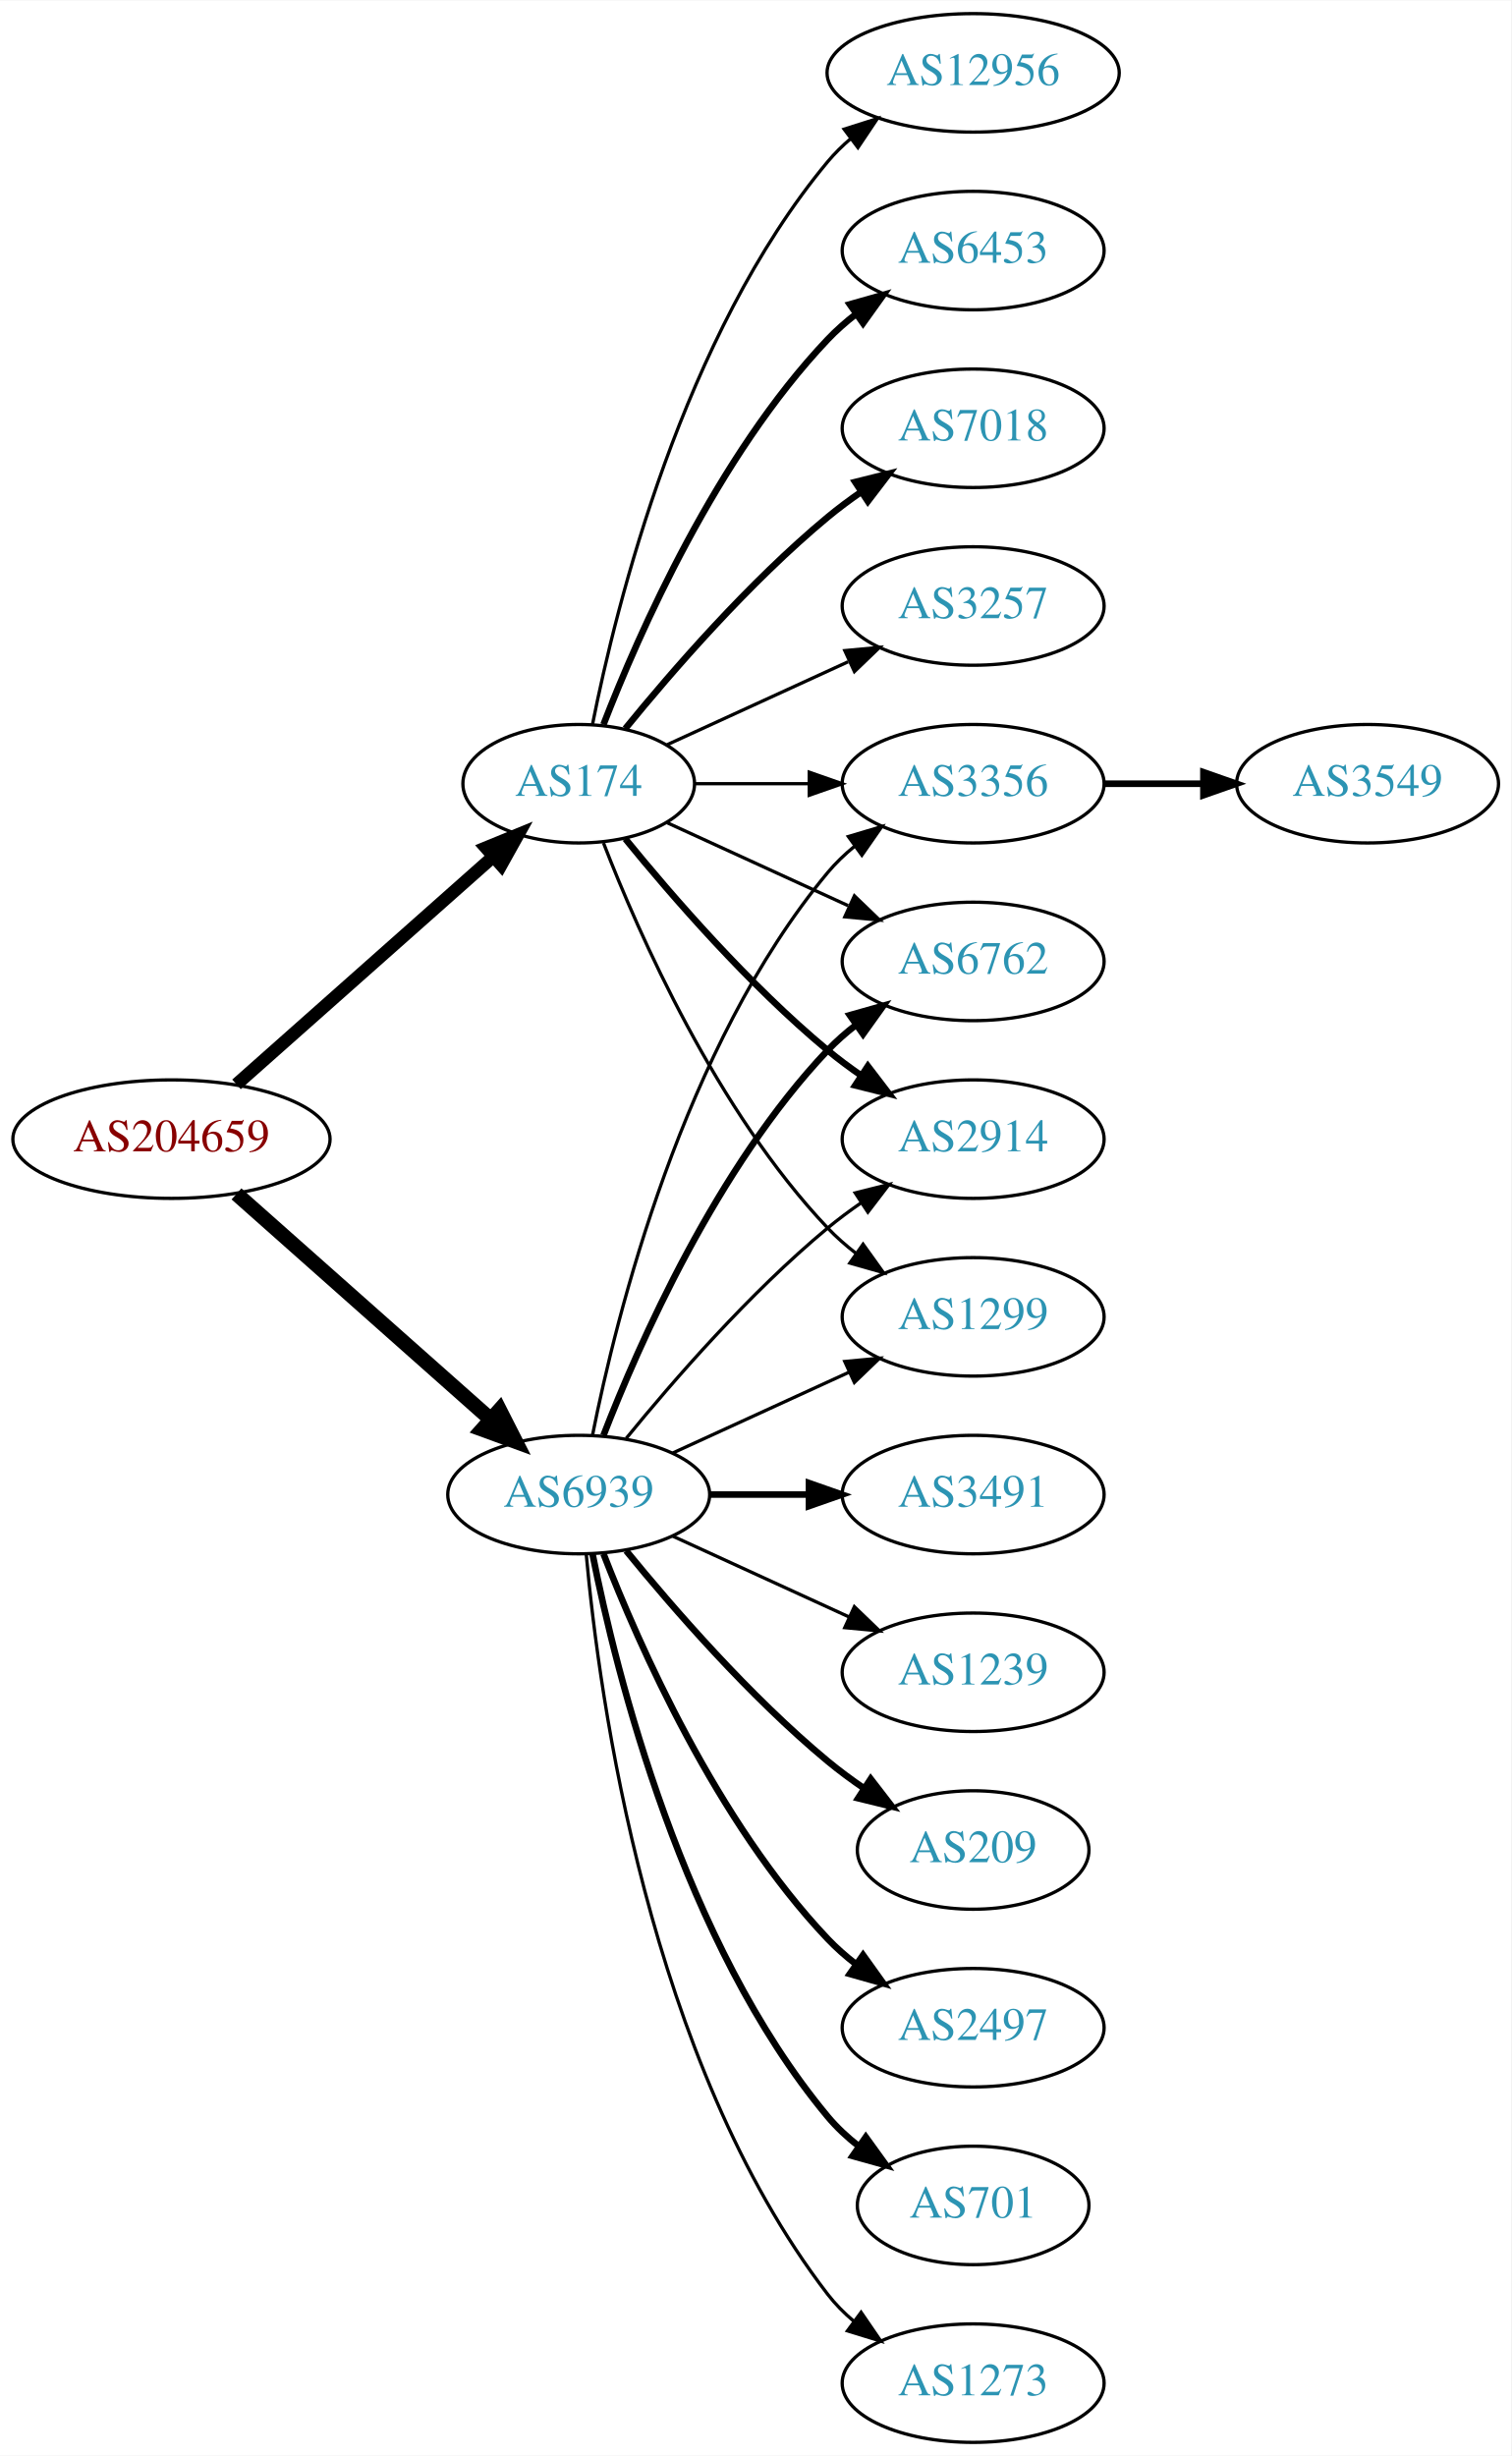
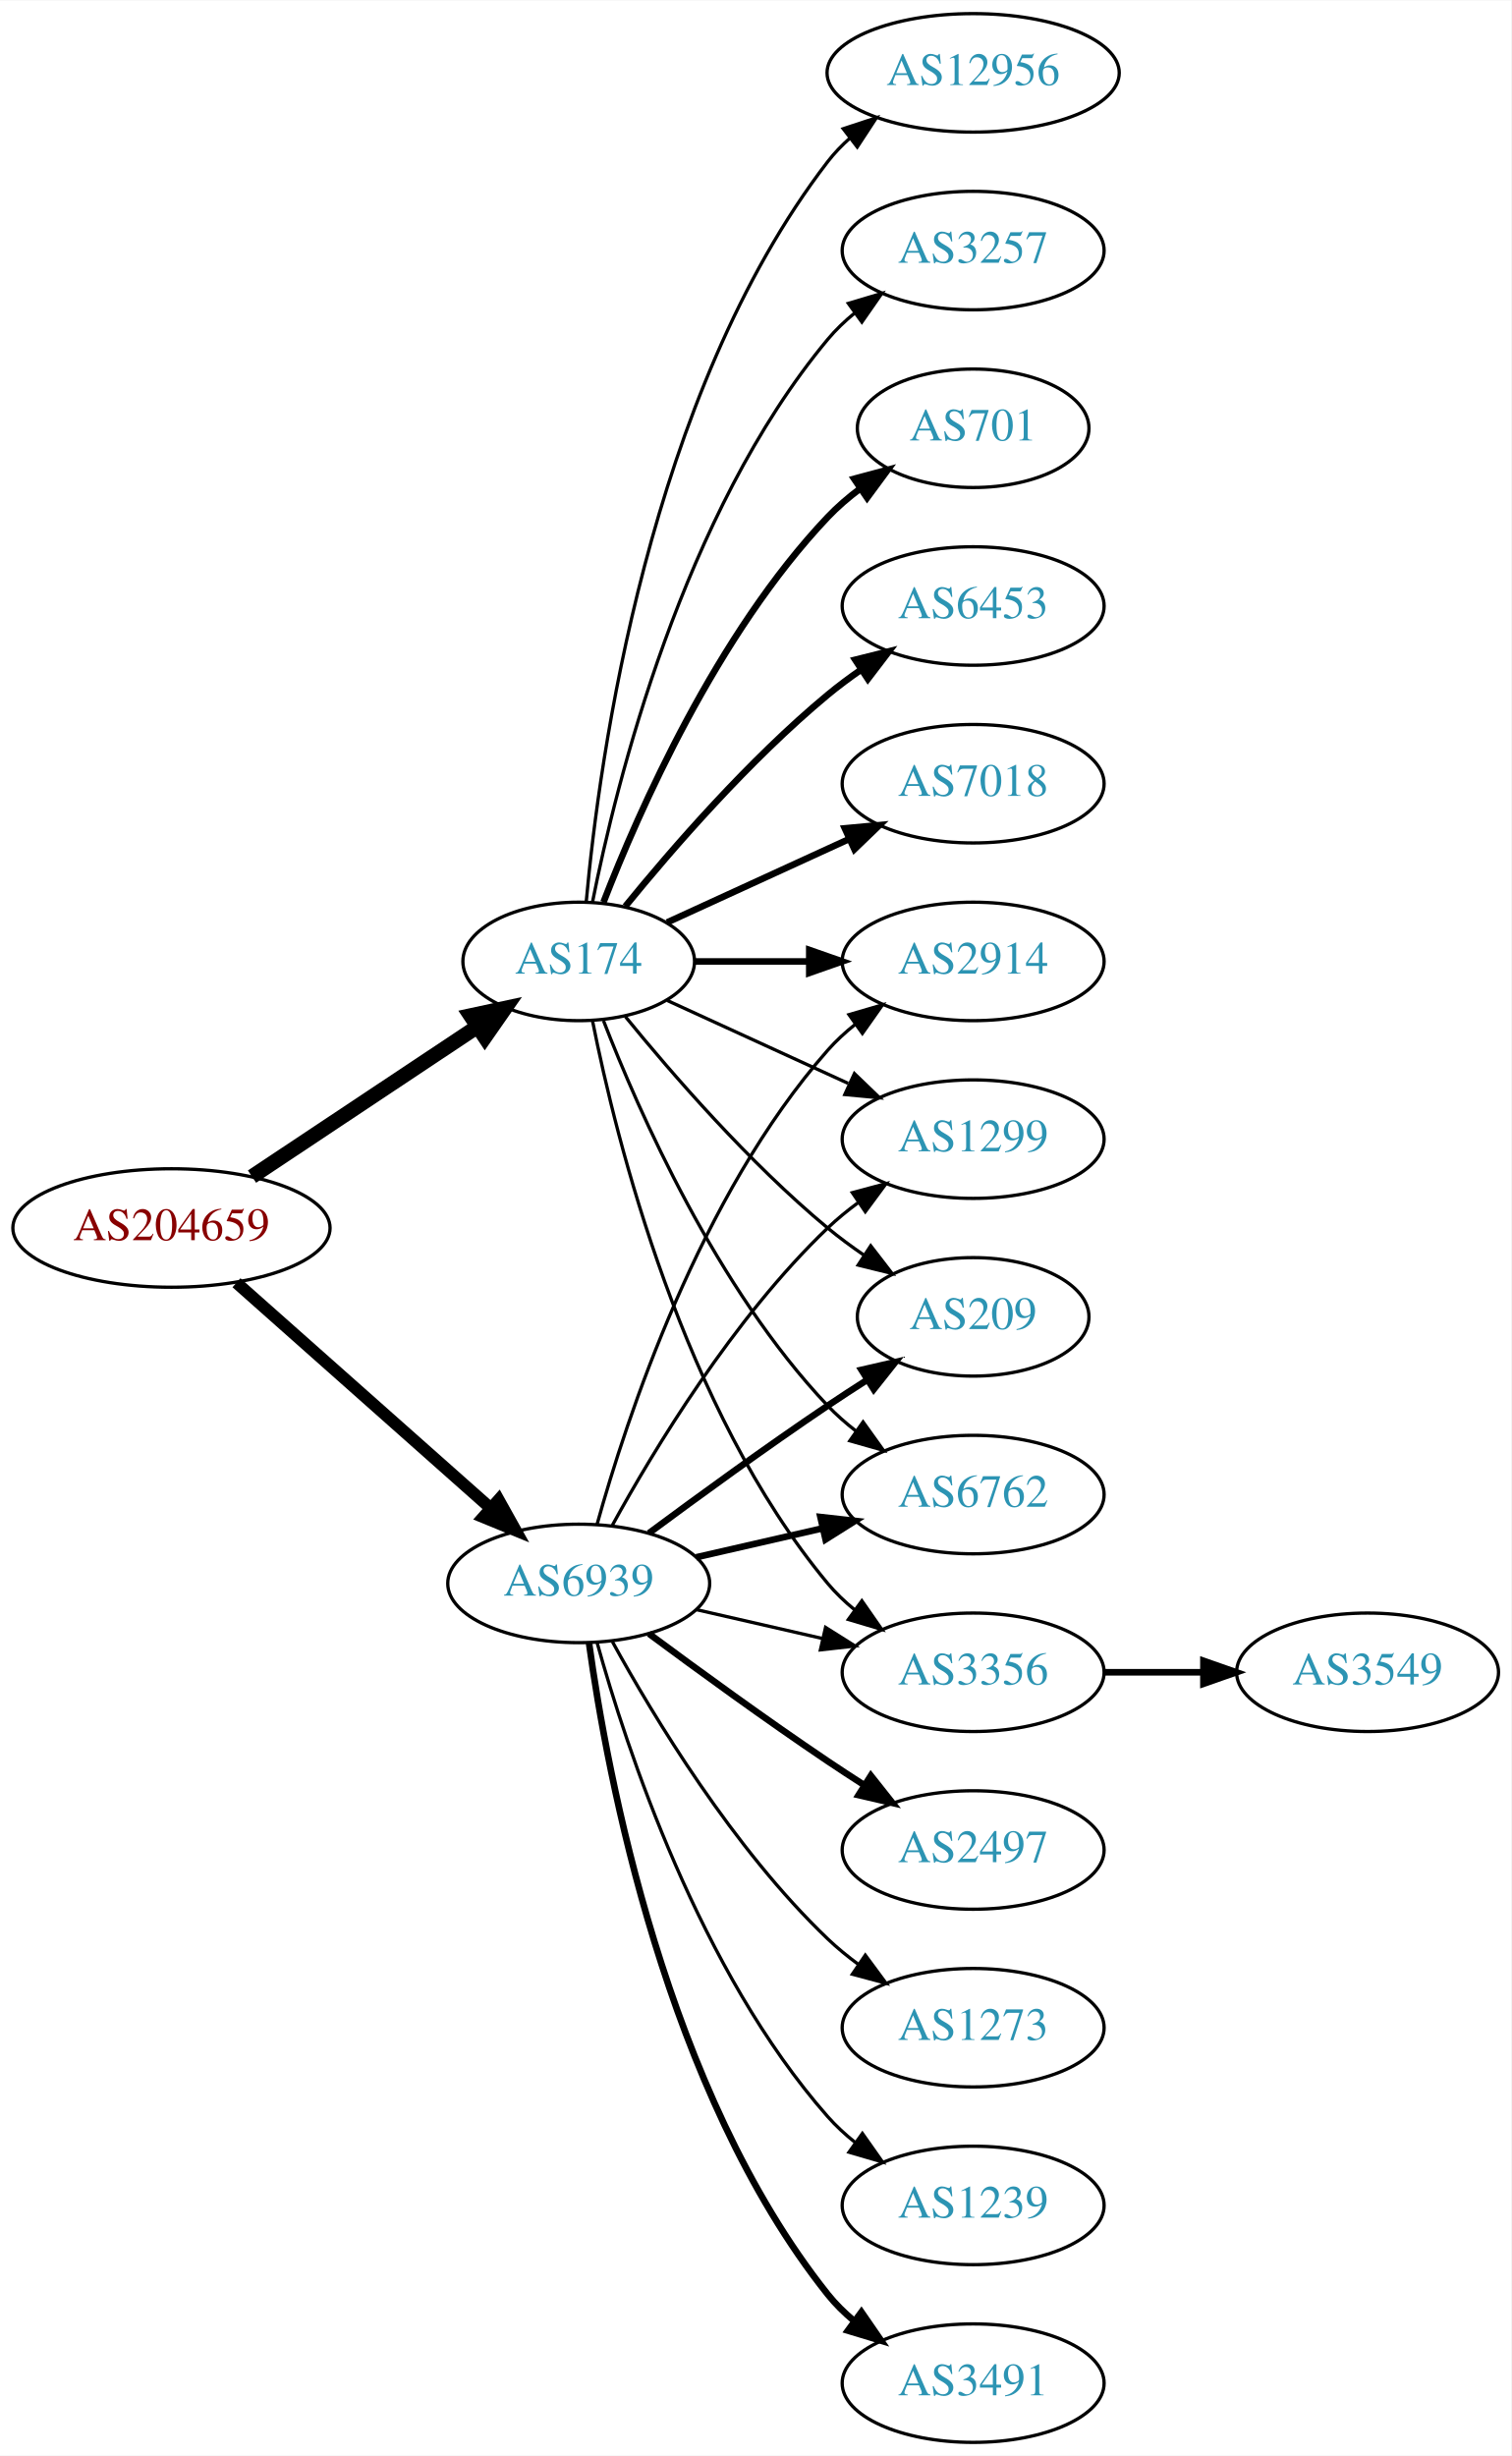
<svg xmlns="http://www.w3.org/2000/svg" xmlns:xlink="http://www.w3.org/1999/xlink" width="459pt" height="746pt" viewBox="0.00 0.00 459.17 746.00">
  <g id="graph0" class="graph" transform="scale(1 1) rotate(0) translate(4 742)">
    <polygon fill="white" stroke="none" points="-4,4 -4,-742 455.17,-742 455.17,4 -4,4" />
    <g id="node1" class="node">
      <g id="a_node1">
        <a xlink:href="/asn/204659" xlink:title="AS204659 ~ ANLX-AS [AT]">
-           <ellipse fill="#ffffff" stroke="black" cx="48.096" cy="-396" rx="48.192" ry="18" />
-           <text text-anchor="middle" x="48.096" y="-392.3" font-family="Times,serif" font-size="14.00" fill="#880000">AS204659</text>
+           <ellipse fill="#ffffff" stroke="black" cx="48.096" cy="-369" rx="48.192" ry="18" />
+           <text text-anchor="middle" x="48.096" y="-365.3" font-family="Times,serif" font-size="14.00" fill="#880000">AS204659</text>
        </a>
      </g>
    </g>
    <g id="node2" class="node">
      <g id="a_node2">
        <a xlink:href="/asn/174" xlink:title="AS174 ~ Cogent Communications [US]">
-           <ellipse fill="#ffffff" stroke="black" cx="171.838" cy="-504" rx="35.194" ry="18" />
-           <text text-anchor="middle" x="171.838" y="-500.3" font-family="Times,serif" font-size="14.00" fill="#2c94b3">AS174</text>
+           <ellipse fill="#ffffff" stroke="black" cx="171.838" cy="-450" rx="35.194" ry="18" />
+           <text text-anchor="middle" x="171.838" y="-446.3" font-family="Times,serif" font-size="14.00" fill="#2c94b3">AS174</text>
        </a>
      </g>
    </g>
    <g id="edge1" class="edge">
-       <path fill="none" stroke="black" stroke-width="3.9" d="M67.851,-412.638C88.734,-431.164 122.587,-461.195 145.739,-481.734" />
-       <polygon fill="black" stroke="black" stroke-width="3.9" points="143.639,-484.55 153.443,-488.568 148.285,-479.314 143.639,-484.55" />
+       <path fill="none" stroke="black" stroke-width="4.5" d="M72.569,-384.618C92.037,-397.57 119.836,-416.067 140.903,-430.083" />
+       <polygon fill="black" stroke="black" stroke-width="4.5" points="138.969,-433.525 149.475,-435.787 143.331,-426.969 138.969,-433.525" />
    </g>
    <g id="node3" class="node">
      <g id="a_node3">
        <a xlink:href="/asn/6939" xlink:title="AS6939 ~ Hurricane Electric LLC [US]">
-           <ellipse fill="#ffffff" stroke="black" cx="171.838" cy="-288" rx="39.794" ry="18" />
-           <text text-anchor="middle" x="171.838" y="-284.3" font-family="Times,serif" font-size="14.00" fill="#2c94b3">AS6939</text>
+           <ellipse fill="#ffffff" stroke="black" cx="171.838" cy="-261" rx="39.794" ry="18" />
+           <text text-anchor="middle" x="171.838" y="-257.3" font-family="Times,serif" font-size="14.00" fill="#2c94b3">AS6939</text>
        </a>
      </g>
    </g>
    <g id="edge2" class="edge">
-       <path fill="none" stroke="black" stroke-width="4.5" d="M67.851,-379.362C88.495,-361.048 121.814,-331.49 144.941,-310.974" />
-       <polygon fill="black" stroke="black" stroke-width="4.5" points="147.791,-313.709 152.658,-304.128 142.564,-307.818 147.791,-313.709" />
+       <path fill="none" stroke="black" stroke-width="3.656" d="M67.851,-352.362C88.495,-334.048 121.814,-304.49 144.941,-283.974" />
+       <polygon fill="black" stroke="black" stroke-width="3.656" points="147.5,-286.382 152.658,-277.128 142.855,-281.146 147.5,-286.382" />
    </g>
    <g id="node4" class="node">
      <g id="a_node4">
-         <a xlink:href="/asn/7018" xlink:title="AS7018 ~ AT&amp;T Services, Inc. [US]">
-           <ellipse fill="#ffffff" stroke="black" cx="291.681" cy="-612" rx="39.794" ry="18" />
-           <text text-anchor="middle" x="291.681" y="-608.3" font-family="Times,serif" font-size="14.00" fill="#2c94b3">AS7018</text>
+         <a xlink:href="/asn/701" xlink:title="AS701 ~ UUNET [US]">
+           <ellipse fill="#ffffff" stroke="black" cx="291.681" cy="-612" rx="35.194" ry="18" />
+           <text text-anchor="middle" x="291.681" y="-608.3" font-family="Times,serif" font-size="14.00" fill="#2c94b3">AS701</text>
        </a>
      </g>
    </g>
    <g id="edge3" class="edge">
-       <path fill="none" stroke="black" stroke-width="2" d="M185.995,-520.743C200.081,-538.039 223.639,-565.223 247.484,-585 250.701,-587.668 254.201,-590.27 257.772,-592.741" />
-       <polygon fill="black" stroke="black" stroke-width="2" points="255.85,-595.666 266.128,-598.236 259.695,-589.817 255.85,-595.666" />
+       <path fill="none" stroke="black" stroke-width="2" d="M179.361,-467.994C190.112,-495.728 213.769,-549.429 247.484,-585 250.427,-588.105 253.801,-591.001 257.336,-593.655" />
+       <polygon fill="black" stroke="black" stroke-width="2" points="255.522,-596.654 265.755,-599.397 259.466,-590.871 255.522,-596.654" />
    </g>
    <g id="node5" class="node">
      <g id="a_node5">
-         <a xlink:href="/asn/3356" xlink:title="AS3356 ~ Level 3 Parent, LLC [US]">
-           <ellipse fill="#ffffff" stroke="black" cx="291.681" cy="-504" rx="39.794" ry="18" />
-           <text text-anchor="middle" x="291.681" y="-500.3" font-family="Times,serif" font-size="14.00" fill="#2c94b3">AS3356</text>
+         <a xlink:href="/asn/6453" xlink:title="AS6453 ~ TATA COMMUNICATIONS (AMERICA) INC [US]">
+           <ellipse fill="#ffffff" stroke="black" cx="291.681" cy="-558" rx="39.794" ry="18" />
+           <text text-anchor="middle" x="291.681" y="-554.3" font-family="Times,serif" font-size="14.00" fill="#2c94b3">AS6453</text>
        </a>
      </g>
    </g>
    <g id="edge4" class="edge">
-       <path fill="none" stroke="black" d="M207.24,-504C218.064,-504 230.231,-504 241.858,-504" />
-       <polygon fill="black" stroke="black" points="241.889,-507.5 251.889,-504 241.889,-500.5 241.889,-507.5" />
+       <path fill="none" stroke="black" stroke-width="2" d="M185.995,-466.743C200.081,-484.039 223.639,-511.223 247.484,-531 250.701,-533.668 254.201,-536.27 257.772,-538.741" />
+       <polygon fill="black" stroke="black" stroke-width="2" points="255.85,-541.666 266.128,-544.236 259.695,-535.817 255.85,-541.666" />
    </g>
    <g id="node6" class="node">
      <g id="a_node6">
-         <a xlink:href="/asn/6762" xlink:title="AS6762 ~ TELECOM ITALIA SPARKLE S.p.A. [IT]">
-           <ellipse fill="#ffffff" stroke="black" cx="291.681" cy="-450" rx="39.794" ry="18" />
-           <text text-anchor="middle" x="291.681" y="-446.3" font-family="Times,serif" font-size="14.00" fill="#2c94b3">AS6762</text>
+         <a xlink:href="/asn/7018" xlink:title="AS7018 ~ AT&amp;T Services, Inc. [US]">
+           <ellipse fill="#ffffff" stroke="black" cx="291.681" cy="-504" rx="39.794" ry="18" />
+           <text text-anchor="middle" x="291.681" y="-500.3" font-family="Times,serif" font-size="14.00" fill="#2c94b3">AS7018</text>
        </a>
      </g>
    </g>
    <g id="edge5" class="edge">
-       <path fill="none" stroke="black" d="M198.699,-492.149C214.82,-484.762 235.822,-475.138 253.687,-466.952" />
-       <polygon fill="black" stroke="black" points="255.606,-469.923 263.239,-462.575 252.69,-463.559 255.606,-469.923" />
+       <path fill="none" stroke="black" stroke-width="2" d="M198.699,-461.851C214.82,-469.238 235.822,-478.862 253.687,-487.048" />
+       <polygon fill="black" stroke="black" stroke-width="2" points="252.69,-490.441 263.239,-491.425 255.606,-484.077 252.69,-490.441" />
    </g>
    <g id="node7" class="node">
      <g id="a_node7">
-         <a xlink:href="/asn/3257" xlink:title="AS3257 ~ GTT [DE]">
-           <ellipse fill="#ffffff" stroke="black" cx="291.681" cy="-558" rx="39.794" ry="18" />
-           <text text-anchor="middle" x="291.681" y="-554.3" font-family="Times,serif" font-size="14.00" fill="#2c94b3">AS3257</text>
+         <a xlink:href="/asn/6762" xlink:title="AS6762 ~ TELECOM ITALIA SPARKLE S.p.A. [IT]">
+           <ellipse fill="#ffffff" stroke="black" cx="291.681" cy="-288" rx="39.794" ry="18" />
+           <text text-anchor="middle" x="291.681" y="-284.3" font-family="Times,serif" font-size="14.00" fill="#2c94b3">AS6762</text>
        </a>
      </g>
    </g>
    <g id="edge6" class="edge">
-       <path fill="none" stroke="black" d="M198.699,-515.851C214.82,-523.238 235.822,-532.862 253.687,-541.048" />
-       <polygon fill="black" stroke="black" points="252.69,-544.441 263.239,-545.425 255.606,-538.077 252.69,-544.441" />
+       <path fill="none" stroke="black" d="M179.361,-432.006C190.112,-404.272 213.769,-350.571 247.484,-315 250.07,-312.272 252.988,-309.706 256.056,-307.323" />
+       <polygon fill="black" stroke="black" points="258.234,-310.07 264.404,-301.457 254.21,-304.342 258.234,-310.07" />
    </g>
    <g id="node8" class="node">
      <g id="a_node8">
-         <a xlink:href="/asn/2914" xlink:title="AS2914 ~ NTT America, Inc. [US]">
-           <ellipse fill="#ffffff" stroke="black" cx="291.681" cy="-396" rx="39.794" ry="18" />
-           <text text-anchor="middle" x="291.681" y="-392.3" font-family="Times,serif" font-size="14.00" fill="#2c94b3">AS2914</text>
-         </a>
-       </g>
-     </g>
-     <g id="edge7" class="edge">
-       <path fill="none" stroke="black" stroke-width="2" d="M185.995,-487.257C200.081,-469.961 223.639,-442.777 247.484,-423 250.701,-420.332 254.201,-417.73 257.772,-415.259" />
-       <polygon fill="black" stroke="black" stroke-width="2" points="259.695,-418.183 266.128,-409.764 255.85,-412.334 259.695,-418.183" />
-     </g>
-     <g id="node9" class="node">
-       <g id="a_node9">
        <a xlink:href="/asn/12956" xlink:title="AS12956 ~ TELXIUS [ES]">
          <ellipse fill="#ffffff" stroke="black" cx="291.681" cy="-720" rx="44.393" ry="18" />
          <text text-anchor="middle" x="291.681" y="-716.3" font-family="Times,serif" font-size="14.00" fill="#2c94b3">AS12956</text>
        </a>
      </g>
    </g>
+     <g id="edge7" class="edge">
+       <path fill="none" stroke="black" d="M174.122,-468.117C178.02,-511.332 193.037,-622.131 247.484,-693 249.478,-695.595 251.798,-698.004 254.307,-700.226" />
+       <polygon fill="black" stroke="black" points="252.206,-703.025 262.271,-706.333 256.466,-697.47 252.206,-703.025" />
+     </g>
+     <g id="node9" class="node">
+       <g id="a_node9">
+         <a xlink:href="/asn/3257" xlink:title="AS3257 ~ GTT [DE]">
+           <ellipse fill="#ffffff" stroke="black" cx="291.681" cy="-666" rx="39.794" ry="18" />
+           <text text-anchor="middle" x="291.681" y="-662.3" font-family="Times,serif" font-size="14.00" fill="#2c94b3">AS3257</text>
+         </a>
+       </g>
+     </g>
    <g id="edge8" class="edge">
-       <path fill="none" stroke="black" d="M176.037,-522.073C183.2,-558.141 203.474,-640.125 247.484,-693 249.578,-695.515 251.968,-697.867 254.526,-700.051" />
-       <polygon fill="black" stroke="black" points="252.475,-702.887 262.574,-706.091 256.677,-697.289 252.475,-702.887" />
+       <path fill="none" stroke="black" d="M176.037,-468.073C183.2,-504.141 203.474,-586.125 247.484,-639 249.889,-641.889 252.686,-644.563 255.678,-647.013" />
+       <polygon fill="black" stroke="black" points="253.766,-649.95 263.921,-652.973 257.868,-644.277 253.766,-649.95" />
    </g>
    <g id="node10" class="node">
      <g id="a_node10">
-         <a xlink:href="/asn/6453" xlink:title="AS6453 ~ TATA COMMUNICATIONS (AMERICA) INC [US]">
-           <ellipse fill="#ffffff" stroke="black" cx="291.681" cy="-666" rx="39.794" ry="18" />
-           <text text-anchor="middle" x="291.681" y="-662.3" font-family="Times,serif" font-size="14.00" fill="#2c94b3">AS6453</text>
+         <a xlink:href="/asn/3356" xlink:title="AS3356 ~ Level 3 Parent, LLC [US]">
+           <ellipse fill="#ffffff" stroke="black" cx="291.681" cy="-234" rx="39.794" ry="18" />
+           <text text-anchor="middle" x="291.681" y="-230.3" font-family="Times,serif" font-size="14.00" fill="#2c94b3">AS3356</text>
        </a>
      </g>
    </g>
    <g id="edge9" class="edge">
-       <path fill="none" stroke="black" stroke-width="2" d="M179.361,-521.994C190.112,-549.728 213.769,-603.429 247.484,-639 250.07,-641.728 252.988,-644.294 256.056,-646.677" />
-       <polygon fill="black" stroke="black" stroke-width="2" points="254.21,-649.658 264.404,-652.543 258.234,-643.93 254.21,-649.658" />
+       <path fill="none" stroke="black" d="M176.037,-431.927C183.2,-395.859 203.474,-313.875 247.484,-261 249.889,-258.111 252.686,-255.437 255.678,-252.987" />
+       <polygon fill="black" stroke="black" points="257.868,-255.723 263.921,-247.027 253.766,-250.05 257.868,-255.723" />
    </g>
    <g id="node11" class="node">
      <g id="a_node11">
+         <a xlink:href="/asn/2914" xlink:title="AS2914 ~ NTT America, Inc. [US]">
+           <ellipse fill="#ffffff" stroke="black" cx="291.681" cy="-450" rx="39.794" ry="18" />
+           <text text-anchor="middle" x="291.681" y="-446.3" font-family="Times,serif" font-size="14.00" fill="#2c94b3">AS2914</text>
+         </a>
+       </g>
+     </g>
+     <g id="edge10" class="edge">
+       <path fill="none" stroke="black" stroke-width="2" d="M207.24,-450C218.064,-450 230.231,-450 241.858,-450" />
+       <polygon fill="black" stroke="black" stroke-width="2" points="241.889,-453.5 251.889,-450 241.889,-446.5 241.889,-453.5" />
+     </g>
+     <g id="node12" class="node">
+       <g id="a_node12">
        <a xlink:href="/asn/1299" xlink:title="AS1299 ~ Telia Carrier [EU]">
-           <ellipse fill="#ffffff" stroke="black" cx="291.681" cy="-342" rx="39.794" ry="18" />
-           <text text-anchor="middle" x="291.681" y="-338.3" font-family="Times,serif" font-size="14.00" fill="#2c94b3">AS1299</text>
-         </a>
-       </g>
-     </g>
-     <g id="edge10" class="edge">
-       <path fill="none" stroke="black" d="M179.361,-486.006C190.112,-458.272 213.769,-404.571 247.484,-369 250.07,-366.272 252.988,-363.706 256.056,-361.323" />
-       <polygon fill="black" stroke="black" points="258.234,-364.07 264.404,-355.457 254.21,-358.342 258.234,-364.07" />
-     </g>
-     <g id="edge17" class="edge">
-       <path fill="none" stroke="black" d="M176.037,-306.073C183.2,-342.141 203.474,-424.125 247.484,-477 249.889,-479.889 252.686,-482.563 255.678,-485.013" />
-       <polygon fill="black" stroke="black" points="253.766,-487.95 263.921,-490.973 257.868,-482.277 253.766,-487.95" />
-     </g>
-     <g id="edge15" class="edge">
-       <path fill="none" stroke="black" stroke-width="2" d="M179.361,-305.994C190.112,-333.728 213.769,-387.429 247.484,-423 250.07,-425.728 252.988,-428.294 256.056,-430.677" />
-       <polygon fill="black" stroke="black" stroke-width="2" points="254.21,-433.658 264.404,-436.543 258.234,-427.93 254.21,-433.658" />
-     </g>
-     <g id="edge21" class="edge">
-       <path fill="none" stroke="black" d="M186.257,-305.065C200.372,-322.375 223.786,-349.345 247.484,-369 250.701,-371.668 254.201,-374.27 257.772,-376.741" />
-       <polygon fill="black" stroke="black" points="255.85,-379.666 266.128,-382.236 259.695,-373.817 255.85,-379.666" />
-     </g>
-     <g id="edge14" class="edge">
-       <path fill="none" stroke="black" d="M200.467,-300.661C216.424,-307.973 236.694,-317.261 253.977,-325.181" />
-       <polygon fill="black" stroke="black" points="252.676,-328.435 263.225,-329.419 255.592,-322.071 252.676,-328.435" />
+           <ellipse fill="#ffffff" stroke="black" cx="291.681" cy="-396" rx="39.794" ry="18" />
+           <text text-anchor="middle" x="291.681" y="-392.3" font-family="Times,serif" font-size="14.00" fill="#2c94b3">AS1299</text>
+         </a>
+       </g>
+     </g>
+     <g id="edge11" class="edge">
+       <path fill="none" stroke="black" d="M198.699,-438.149C214.82,-430.762 235.822,-421.138 253.687,-412.952" />
+       <polygon fill="black" stroke="black" points="255.606,-415.923 263.239,-408.575 252.69,-409.559 255.606,-415.923" />
    </g>
    <g id="node13" class="node">
      <g id="a_node13">
-         <a xlink:href="/asn/3491" xlink:title="AS3491 ~ PCCW Global, Inc. [US]">
-           <ellipse fill="#ffffff" stroke="black" cx="291.681" cy="-288" rx="39.794" ry="18" />
-           <text text-anchor="middle" x="291.681" y="-284.3" font-family="Times,serif" font-size="14.00" fill="#2c94b3">AS3491</text>
+         <a xlink:href="/asn/209" xlink:title="AS209 ~ CenturyLink Communications, LLC [US]">
+           <ellipse fill="#ffffff" stroke="black" cx="291.681" cy="-342" rx="35.194" ry="18" />
+           <text text-anchor="middle" x="291.681" y="-338.3" font-family="Times,serif" font-size="14.00" fill="#2c94b3">AS209</text>
        </a>
      </g>
    </g>
    <g id="edge12" class="edge">
-       <path fill="none" stroke="black" stroke-width="2" d="M211.751,-288C221.304,-288 231.654,-288 241.616,-288" />
-       <polygon fill="black" stroke="black" stroke-width="2" points="241.809,-291.5 251.809,-288 241.809,-284.5 241.809,-291.5" />
-     </g>
-     <g id="node14" class="node">
-       <g id="a_node14">
-         <a xlink:href="/asn/1239" xlink:title="AS1239 ~ Sprint [US]">
-           <ellipse fill="#ffffff" stroke="black" cx="291.681" cy="-234" rx="39.794" ry="18" />
-           <text text-anchor="middle" x="291.681" y="-230.3" font-family="Times,serif" font-size="14.00" fill="#2c94b3">AS1239</text>
-         </a>
-       </g>
-     </g>
-     <g id="edge13" class="edge">
-       <path fill="none" stroke="black" d="M200.467,-275.339C216.424,-268.027 236.694,-258.739 253.977,-250.819" />
-       <polygon fill="black" stroke="black" points="255.592,-253.929 263.225,-246.581 252.676,-247.565 255.592,-253.929" />
+       <path fill="none" stroke="black" d="M185.995,-433.257C200.081,-415.961 223.639,-388.777 247.484,-369 250.948,-366.128 254.74,-363.331 258.595,-360.692" />
+       <polygon fill="black" stroke="black" points="260.556,-363.592 267.027,-355.203 256.737,-357.725 260.556,-363.592" />
+     </g>
+     <g id="edge17" class="edge">
+       <path fill="none" stroke="black" stroke-width="2" d="M207.557,-268.955C219.557,-271.704 233.178,-274.825 245.871,-277.733" />
+       <polygon fill="black" stroke="black" stroke-width="2" points="245.273,-281.187 255.802,-280.009 246.836,-274.364 245.273,-281.187" />
+     </g>
+     <g id="edge16" class="edge">
+       <path fill="none" stroke="black" d="M207.557,-253.045C219.557,-250.296 233.178,-247.175 245.871,-244.267" />
+       <polygon fill="black" stroke="black" points="246.836,-247.636 255.802,-241.991 245.273,-240.813 246.836,-247.636" />
+     </g>
+     <g id="edge22" class="edge">
+       <path fill="none" stroke="black" d="M177.411,-278.946C186.317,-310.995 208.601,-378.842 247.484,-423 249.968,-425.821 252.818,-428.449 255.844,-430.871" />
+       <polygon fill="black" stroke="black" points="253.961,-433.828 264.133,-436.791 258.029,-428.131 253.961,-433.828" />
+     </g>
+     <g id="edge14" class="edge">
+       <path fill="none" stroke="black" d="M182.079,-278.713C194.625,-301.561 218.802,-341.611 247.484,-369 250.353,-371.739 253.542,-374.347 256.851,-376.785" />
+       <polygon fill="black" stroke="black" points="254.974,-379.742 265.21,-382.477 258.914,-373.956 254.974,-379.742" />
+     </g>
+     <g id="edge19" class="edge">
+       <path fill="none" stroke="black" stroke-width="2" d="M193.168,-276.277C208.031,-287.304 228.775,-302.407 247.484,-315 251.302,-317.569 255.352,-320.21 259.382,-322.786" />
+       <polygon fill="black" stroke="black" stroke-width="2" points="257.751,-325.895 268.076,-328.271 261.486,-319.975 257.751,-325.895" />
    </g>
    <g id="node15" class="node">
      <g id="a_node15">
-         <a xlink:href="/asn/209" xlink:title="AS209 ~ CenturyLink Communications, LLC [US]">
-           <ellipse fill="#ffffff" stroke="black" cx="291.681" cy="-180" rx="35.194" ry="18" />
-           <text text-anchor="middle" x="291.681" y="-176.3" font-family="Times,serif" font-size="14.00" fill="#2c94b3">AS209</text>
-         </a>
-       </g>
-     </g>
-     <g id="edge16" class="edge">
-       <path fill="none" stroke="black" stroke-width="2" d="M186.257,-270.935C200.372,-253.625 223.786,-226.655 247.484,-207 250.948,-204.128 254.74,-201.331 258.595,-198.692" />
-       <polygon fill="black" stroke="black" stroke-width="2" points="260.556,-201.592 267.027,-193.203 256.737,-195.725 260.556,-201.592" />
+         <a xlink:href="/asn/1239" xlink:title="AS1239 ~ Sprint [US]">
+           <ellipse fill="#ffffff" stroke="black" cx="291.681" cy="-72" rx="39.794" ry="18" />
+           <text text-anchor="middle" x="291.681" y="-68.3" font-family="Times,serif" font-size="14.00" fill="#2c94b3">AS1239</text>
+         </a>
+       </g>
+     </g>
+     <g id="edge15" class="edge">
+       <path fill="none" stroke="black" d="M177.411,-243.054C186.317,-211.005 208.601,-143.158 247.484,-99 249.968,-96.179 252.818,-93.551 255.844,-91.129" />
+       <polygon fill="black" stroke="black" points="258.029,-93.869 264.133,-85.209 253.961,-88.172 258.029,-93.869" />
    </g>
    <g id="node16" class="node">
      <g id="a_node16">
-         <a xlink:href="/asn/2497" xlink:title="AS2497 ~ Internet Initiative Japan Inc. [JP]">
-           <ellipse fill="#ffffff" stroke="black" cx="291.681" cy="-126" rx="39.794" ry="18" />
-           <text text-anchor="middle" x="291.681" y="-122.3" font-family="Times,serif" font-size="14.00" fill="#2c94b3">AS2497</text>
+         <a xlink:href="/asn/3491" xlink:title="AS3491 ~ PCCW Global, Inc. [US]">
+           <ellipse fill="#ffffff" stroke="black" cx="291.681" cy="-18" rx="39.794" ry="18" />
+           <text text-anchor="middle" x="291.681" y="-14.3" font-family="Times,serif" font-size="14.00" fill="#2c94b3">AS3491</text>
        </a>
      </g>
    </g>
    <g id="edge18" class="edge">
-       <path fill="none" stroke="black" stroke-width="2" d="M179.361,-270.006C190.112,-242.272 213.769,-188.571 247.484,-153 250.07,-150.272 252.988,-147.706 256.056,-145.323" />
-       <polygon fill="black" stroke="black" stroke-width="2" points="258.234,-148.07 264.404,-139.457 254.21,-142.342 258.234,-148.07" />
+       <path fill="none" stroke="black" stroke-width="2" d="M174.977,-242.83C180.477,-203.026 198.303,-106.767 247.484,-45 249.826,-42.06 252.58,-39.351 255.546,-36.879" />
+       <polygon fill="black" stroke="black" stroke-width="2" points="257.738,-39.612 263.752,-30.89 253.611,-33.958 257.738,-39.612" />
    </g>
    <g id="node17" class="node">
      <g id="a_node17">
-         <a xlink:href="/asn/701" xlink:title="AS701 ~ UUNET [US]">
-           <ellipse fill="#ffffff" stroke="black" cx="291.681" cy="-72" rx="35.194" ry="18" />
-           <text text-anchor="middle" x="291.681" y="-68.3" font-family="Times,serif" font-size="14.00" fill="#2c94b3">AS701</text>
-         </a>
-       </g>
-     </g>
-     <g id="edge19" class="edge">
-       <path fill="none" stroke="black" stroke-width="2" d="M176.037,-269.927C183.2,-233.859 203.474,-151.875 247.484,-99 250.221,-95.712 253.466,-92.702 256.93,-89.983" />
-       <polygon fill="black" stroke="black" stroke-width="2" points="259.066,-92.761 265.271,-84.173 255.065,-87.017 259.066,-92.761" />
+         <a xlink:href="/asn/2497" xlink:title="AS2497 ~ Internet Initiative Japan Inc. [JP]">
+           <ellipse fill="#ffffff" stroke="black" cx="291.681" cy="-180" rx="39.794" ry="18" />
+           <text text-anchor="middle" x="291.681" y="-176.3" font-family="Times,serif" font-size="14.00" fill="#2c94b3">AS2497</text>
+         </a>
+       </g>
+     </g>
+     <g id="edge20" class="edge">
+       <path fill="none" stroke="black" stroke-width="2" d="M193.168,-245.723C208.031,-234.696 228.775,-219.593 247.484,-207 251.033,-204.611 254.784,-202.161 258.532,-199.758" />
+       <polygon fill="black" stroke="black" stroke-width="2" points="260.6,-202.591 267.181,-194.288 256.858,-196.675 260.6,-202.591" />
    </g>
    <g id="node18" class="node">
      <g id="a_node18">
        <a xlink:href="/asn/1273" xlink:title="AS1273 ~ Vodafone Group PLC [EU]">
-           <ellipse fill="#ffffff" stroke="black" cx="291.681" cy="-18" rx="39.794" ry="18" />
-           <text text-anchor="middle" x="291.681" y="-14.3" font-family="Times,serif" font-size="14.00" fill="#2c94b3">AS1273</text>
-         </a>
-       </g>
-     </g>
-     <g id="edge20" class="edge">
-       <path fill="none" stroke="black" d="M174.122,-269.883C178.02,-226.668 193.037,-115.869 247.484,-45 249.774,-42.02 252.494,-39.284 255.439,-36.795" />
-       <polygon fill="black" stroke="black" points="257.633,-39.527 263.615,-30.782 253.485,-33.888 257.633,-39.527" />
-     </g>
-     <g id="node12" class="node">
-       <g id="a_node12">
+           <ellipse fill="#ffffff" stroke="black" cx="291.681" cy="-126" rx="39.794" ry="18" />
+           <text text-anchor="middle" x="291.681" y="-122.3" font-family="Times,serif" font-size="14.00" fill="#2c94b3">AS1273</text>
+         </a>
+       </g>
+     </g>
+     <g id="edge21" class="edge">
+       <path fill="none" stroke="black" d="M182.079,-243.287C194.625,-220.439 218.802,-180.389 247.484,-153 250.353,-150.261 253.542,-147.653 256.851,-145.215" />
+       <polygon fill="black" stroke="black" points="258.914,-148.044 265.21,-139.523 254.974,-142.258 258.914,-148.044" />
+     </g>
+     <g id="node14" class="node">
+       <g id="a_node14">
        <a xlink:href="/asn/3549" xlink:title="AS3549 ~ Level 3 Parent, LLC [US]">
-           <ellipse fill="#ffffff" stroke="black" cx="411.523" cy="-504" rx="39.794" ry="18" />
-           <text text-anchor="middle" x="411.523" y="-500.3" font-family="Times,serif" font-size="14.00" fill="#2c94b3">AS3549</text>
-         </a>
-       </g>
-     </g>
-     <g id="edge11" class="edge">
-       <path fill="none" stroke="black" stroke-width="2" d="M331.593,-504C341.146,-504 351.496,-504 361.459,-504" />
-       <polygon fill="black" stroke="black" stroke-width="2" points="361.651,-507.5 371.651,-504 361.651,-500.5 361.651,-507.5" />
+           <ellipse fill="#ffffff" stroke="black" cx="411.523" cy="-234" rx="39.794" ry="18" />
+           <text text-anchor="middle" x="411.523" y="-230.3" font-family="Times,serif" font-size="14.00" fill="#2c94b3">AS3549</text>
+         </a>
+       </g>
+     </g>
+     <g id="edge13" class="edge">
+       <path fill="none" stroke="black" stroke-width="2" d="M331.593,-234C341.146,-234 351.496,-234 361.459,-234" />
+       <polygon fill="black" stroke="black" stroke-width="2" points="361.651,-237.5 371.651,-234 361.651,-230.5 361.651,-237.5" />
    </g>
  </g>
</svg>
